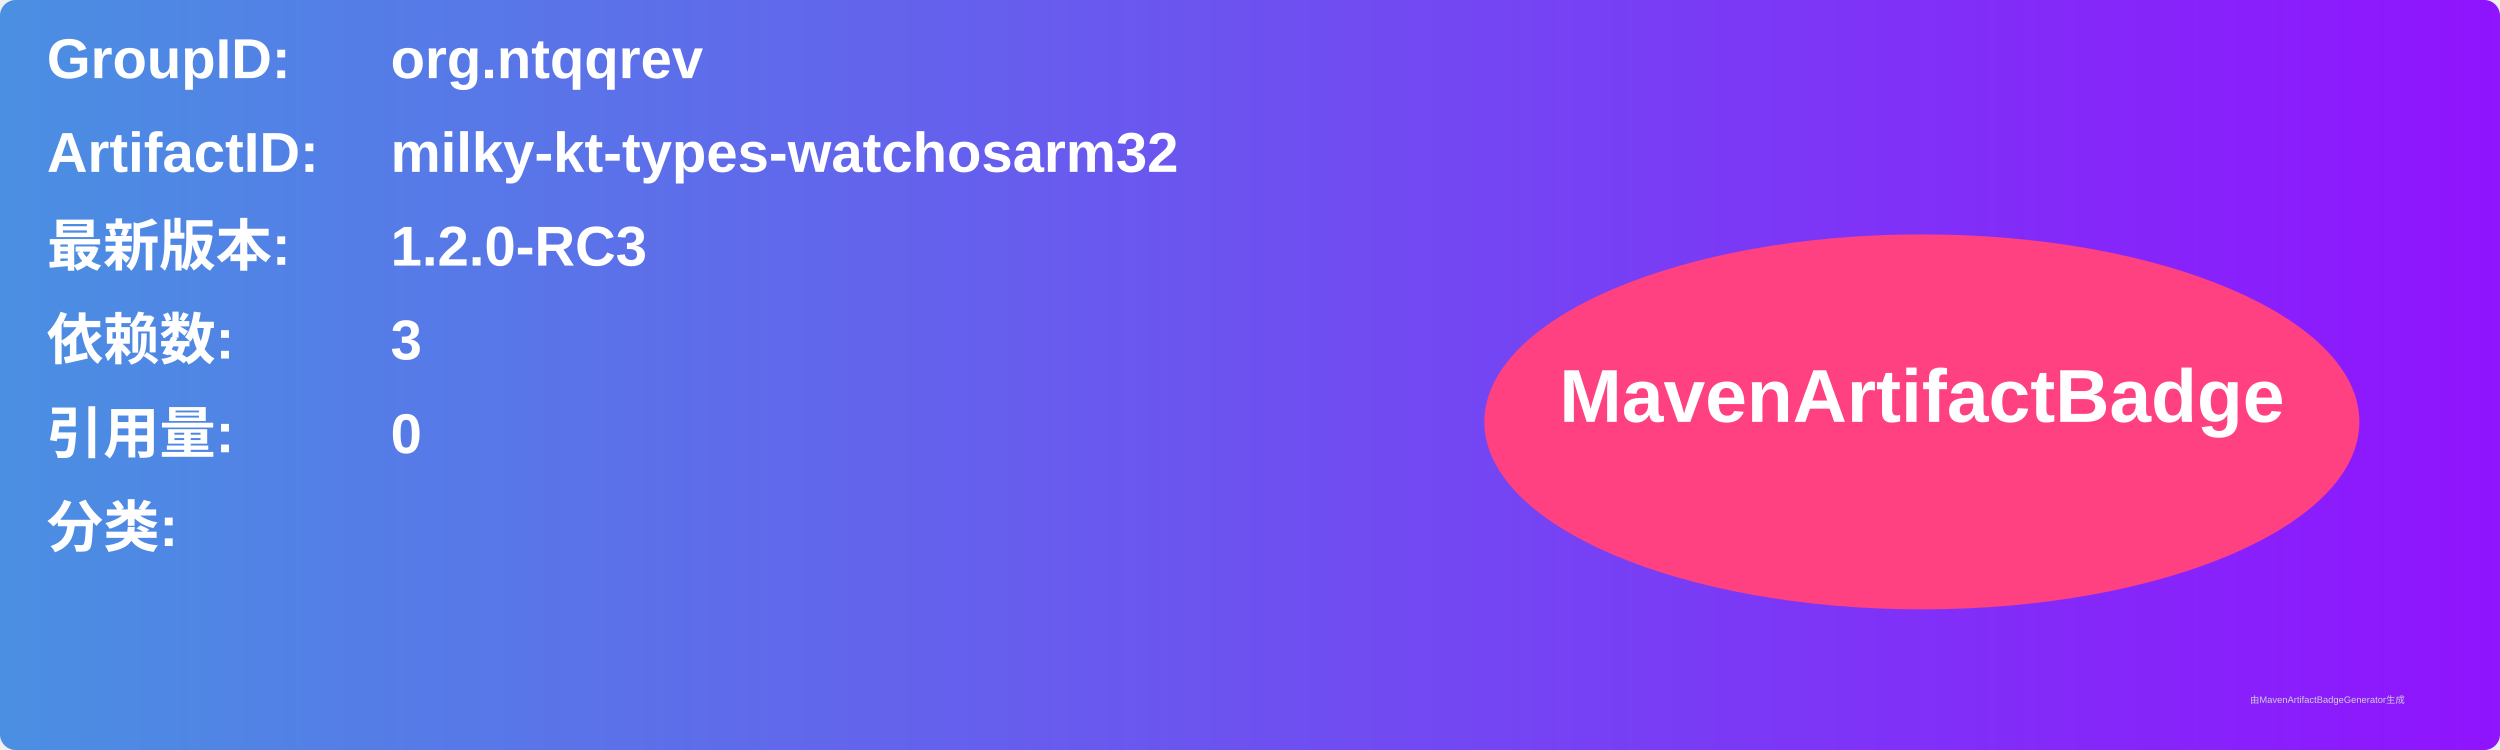
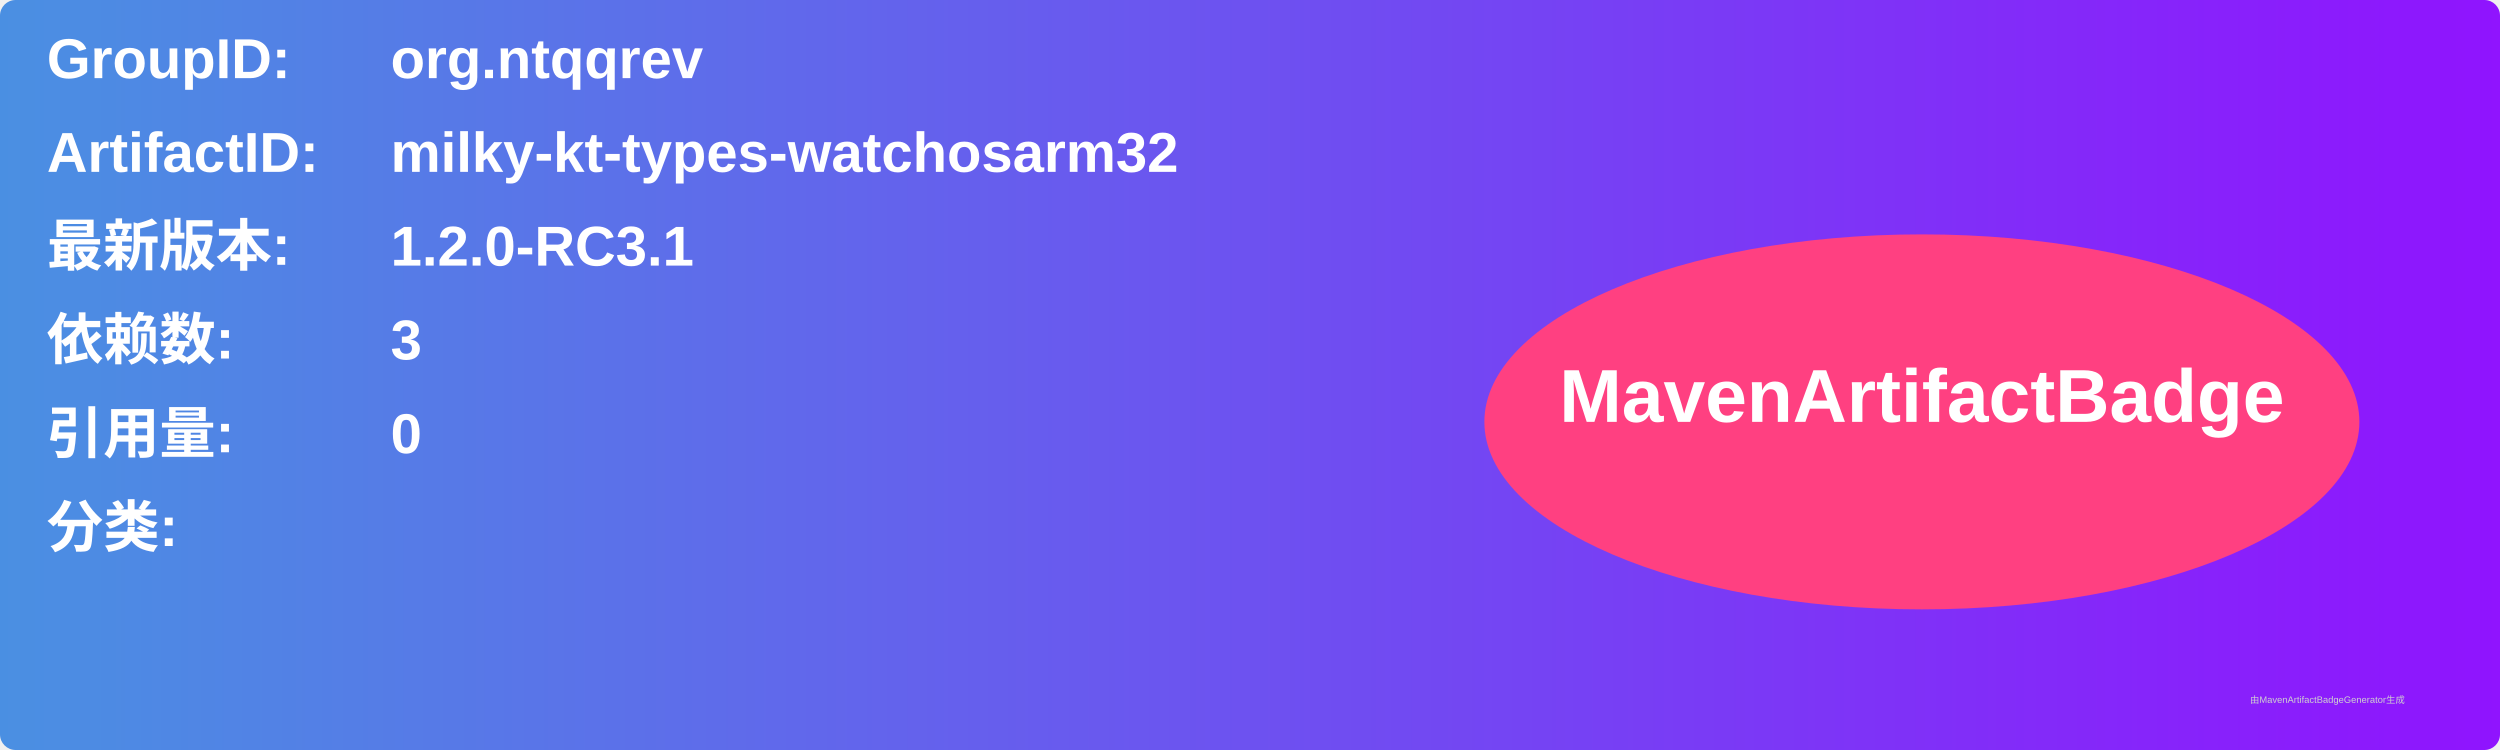
<svg xmlns="http://www.w3.org/2000/svg" width="800" height="240" viewBox="0 0 800 240">
  <linearGradient id="grad" x1="0%" y1="0%" x2="100%" y2="0%">
    <stop offset="0%" stop-color="#4a90e2" />
    <stop offset="100%" stop-color="#9013fe" />
  </linearGradient>
  <rect width="100%" height="100%" rx="5" ry="5" fill="url(#grad)" />
  <g transform="translate(15, 15)">
    <text x="0" y="10" font-family="Arial" font-size="18" fill="white" font-weight="bold" width="260">GroupID:</text>
    <text x="110" y="10" font-family="Arial" font-size="18" fill="white" font-weight="bold" width="460">org.ntqqrev</text>
    <text x="0" y="40" font-family="Arial" font-size="18" fill="white" font-weight="bold" width="260">ArtifactID:</text>
    <text x="110" y="40" font-family="Arial" font-size="18" fill="white" font-weight="bold" width="460">milky-kt-types-watchosarm32</text>
    <text x="0" y="70" font-family="Arial" font-size="18" fill="white" font-weight="bold">最新版本:</text>
    <text x="110" y="70" font-family="Arial" font-size="18" fill="white" font-weight="bold">
-       <tspan font-weight="bold">1.2.0-RC3</tspan>
+       <tspan font-weight="bold">1.2.0-RC3.1</tspan>
    </text>
    <text x="0" y="100" font-family="Arial" font-size="18" fill="white" font-weight="bold">依赖数: </text>
    <text x="110" y="100" font-family="Arial" font-size="18" fill="white">
      <tspan font-weight="bold">3</tspan>
    </text>
    <text x="0" y="130" font-family="Arial" font-size="18" fill="white" font-weight="bold">引用量: </text>
    <text x="110" y="130" font-family="Arial" font-size="18" fill="white">
      <tspan font-weight="bold">0</tspan>
    </text>
    <text x="0" y="160" font-family="Arial" font-size="18" fill="white" font-weight="bold">分类:</text>
    <text x="10" y="190" font-family="Arial" font-size="10" fill="white">
      <tspan font-weight="bold" />
    </text>
    <ellipse cx="600" cy="120" rx="140" ry="60" fill="#ff4081" />
    <text x="600" y="120" text-anchor="middle" font-family="Arial" font-size="24" fill="white" font-weight="bold">MavenArtifactBadge</text>
  </g>
  <text x="720" y="225" font-family="Arial" font-size="3" fill="#d0d0d0">由MavenArtifactBadgeGenerator生成</text>
</svg>
